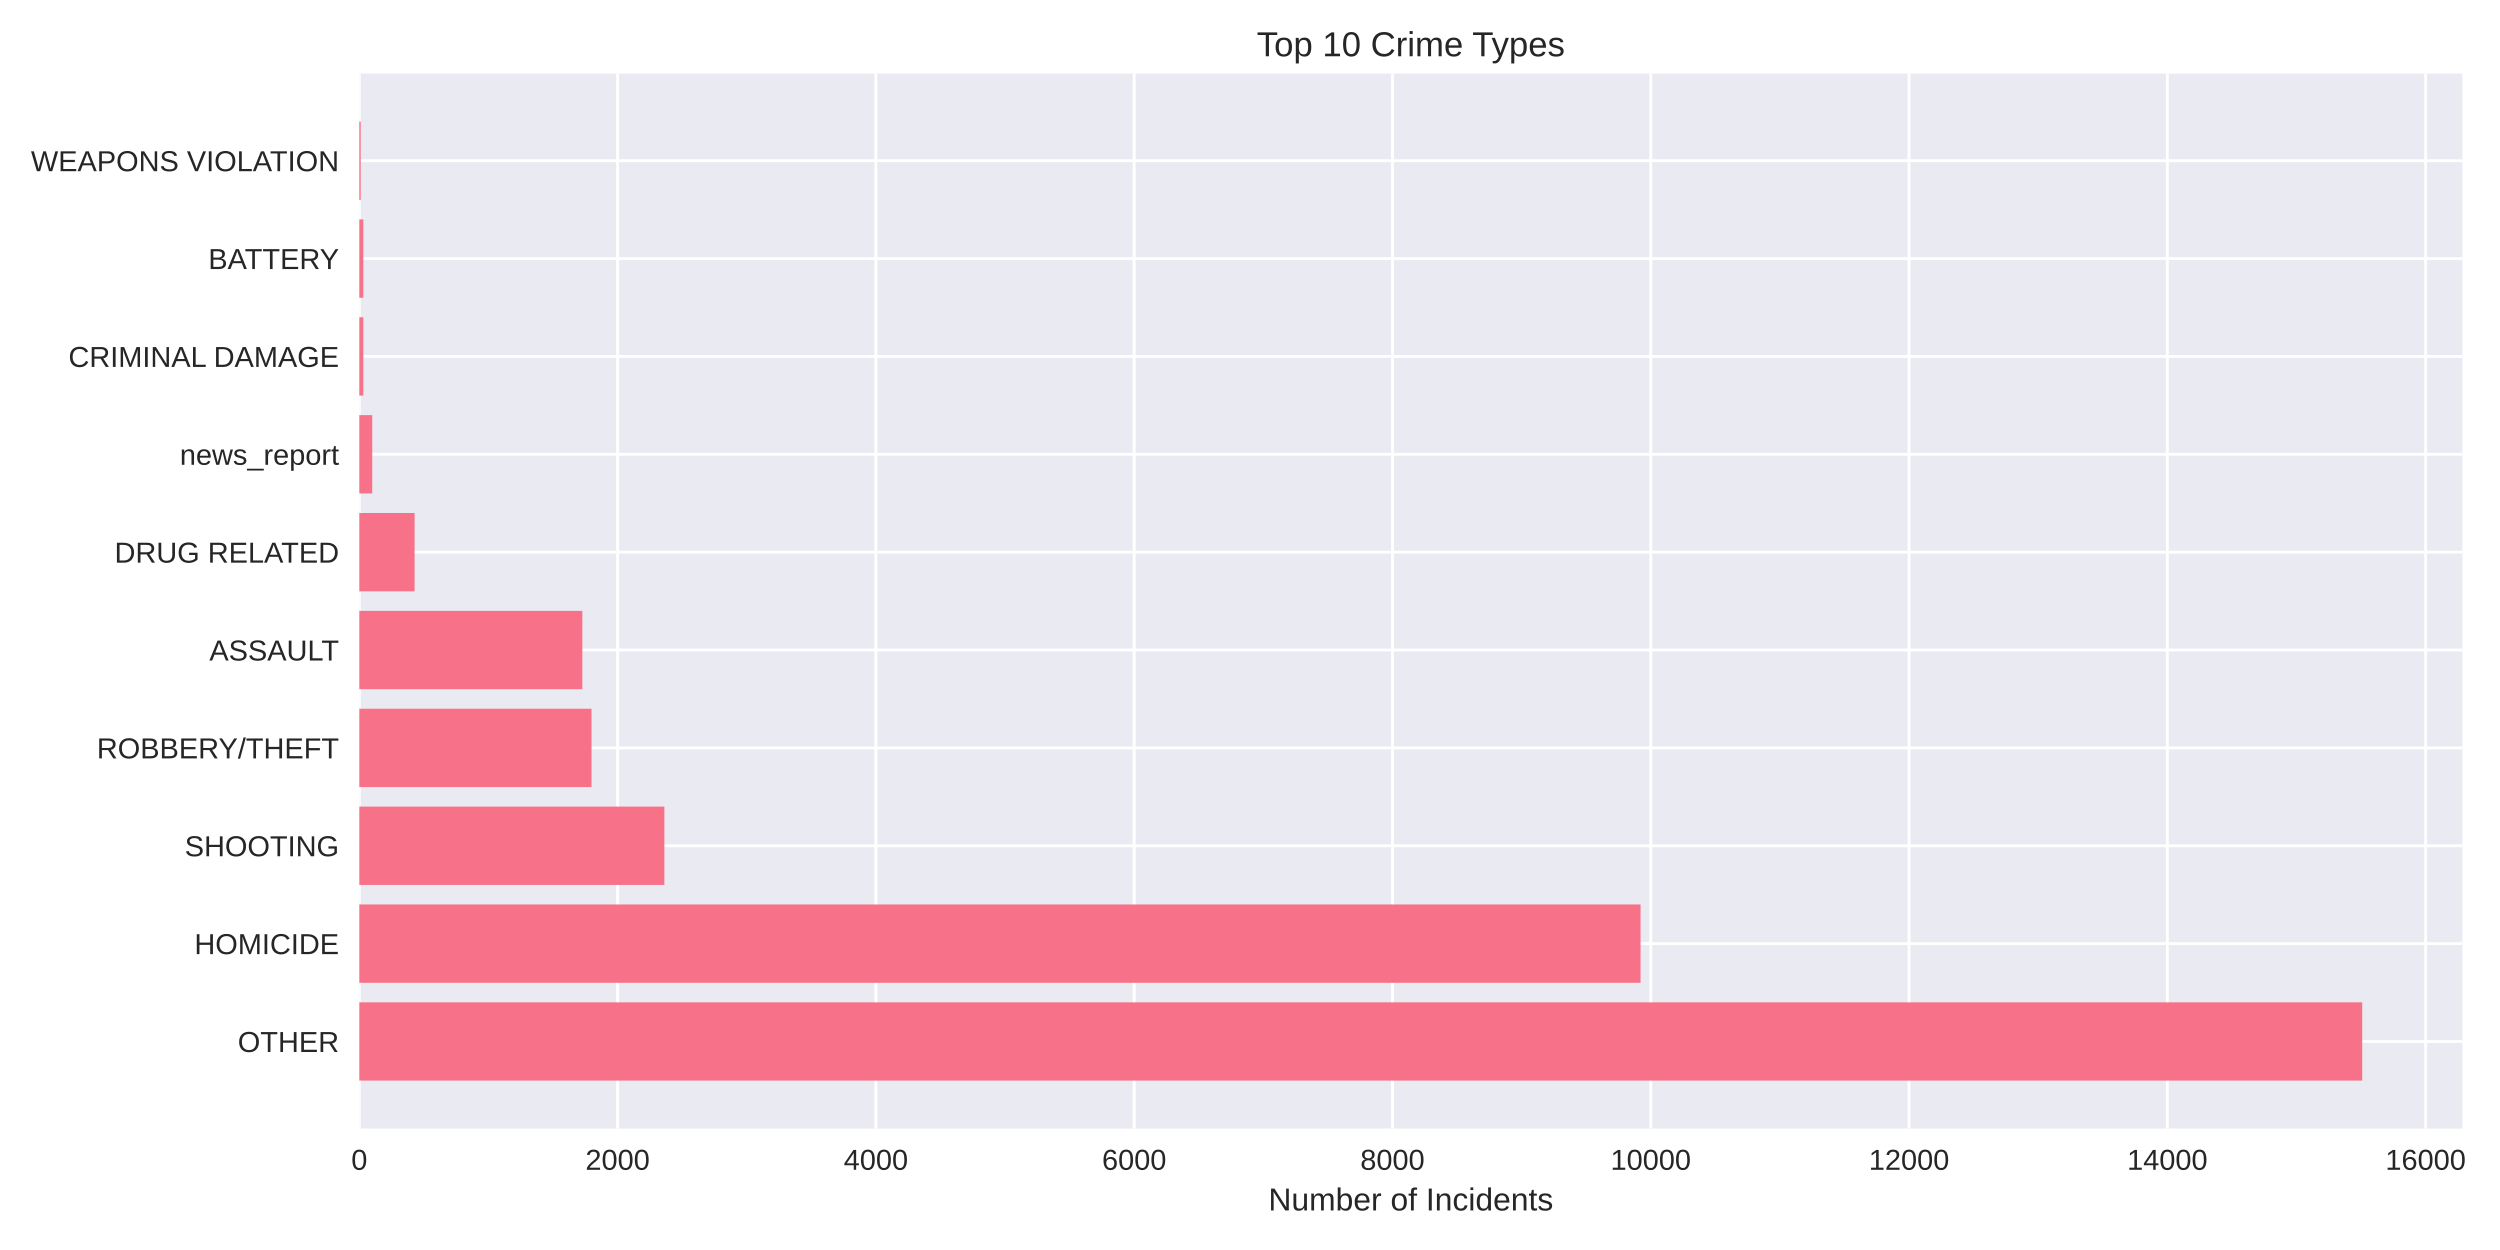
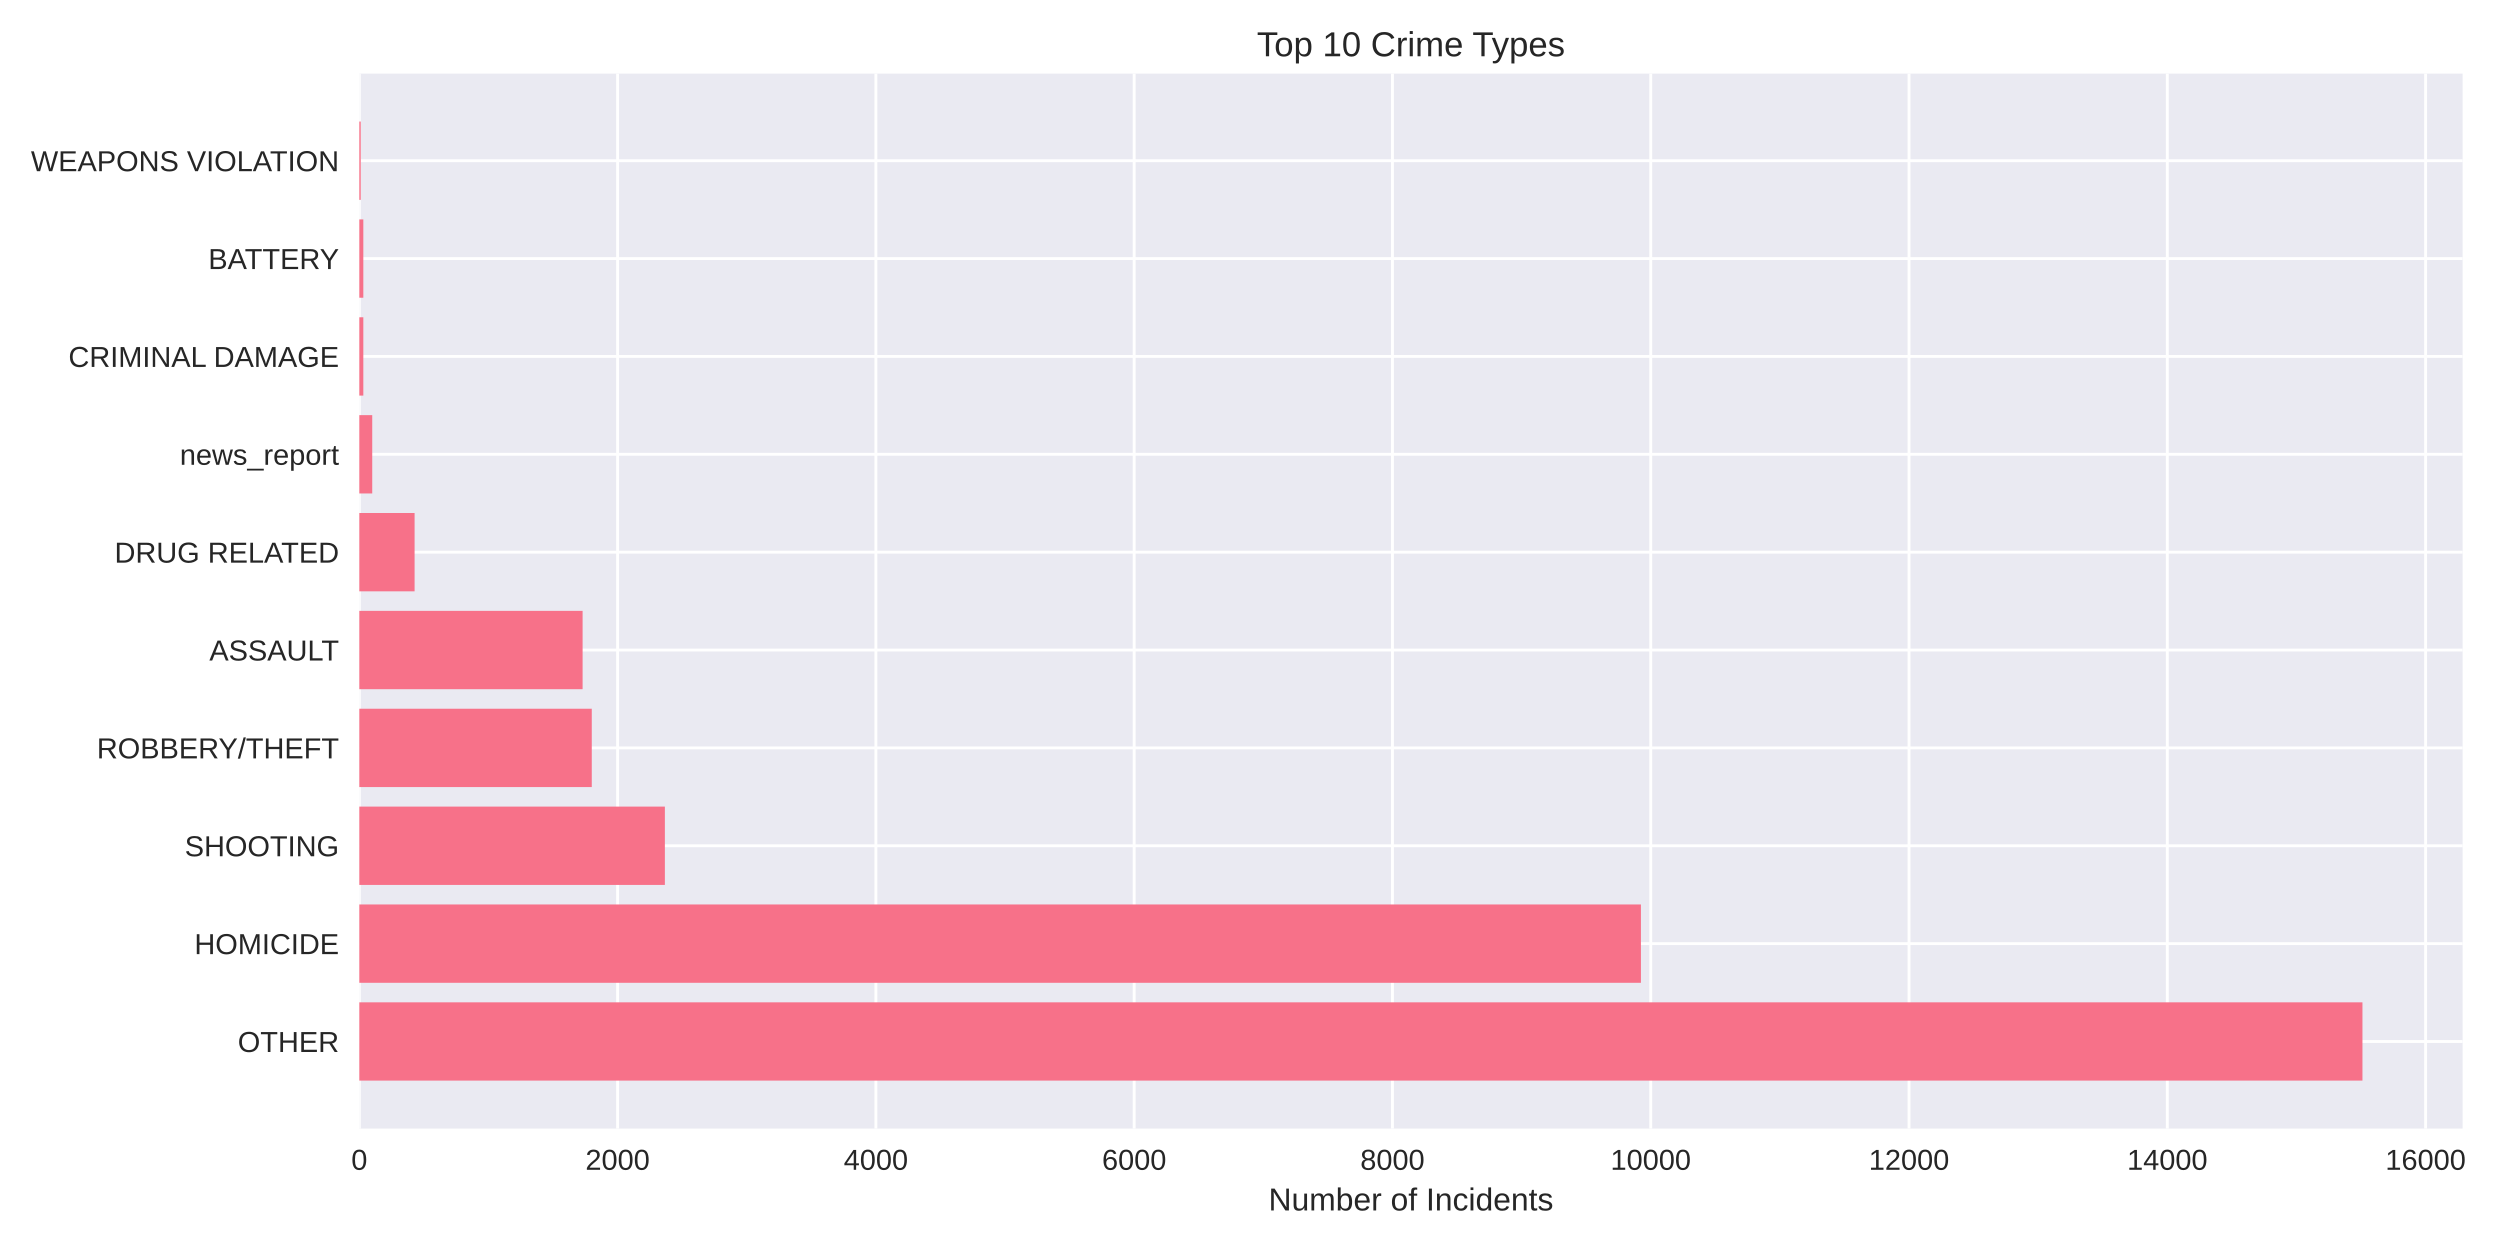
<svg xmlns="http://www.w3.org/2000/svg" width="864pt" height="432pt" viewBox="0 0 864 432" version="1.1">
  <defs>
    <style type="text/css">*{stroke-linejoin: round; stroke-linecap: butt}</style>
  </defs>
  <g id="figure_1">
    <g id="patch_1">
      <path d="M 0 432  L 864 432  L 864 0  L 0 0  z " style="fill: #ffffff" />
    </g>
    <g id="axes_1">
      <g id="patch_2">
-         <path d="M 124.18 390.04  L 850.991 390.04  L 850.991 25.44  L 124.18 25.44  z " style="fill: #eaeaf2" />
+         <path d="M 124.18 390.04  L 851.076 390.04  L 851.076 25.44  L 124.18 25.44  z " style="fill: #eaeaf2" />
      </g>
      <g id="matplotlib.axis_1">
        <g id="xtick_1">
          <g id="line2d_1">
-             <path d="M 124.18 390.04  L 124.18 25.44  " clip-path="url(#p95f214ea57)" style="fill: none; stroke: #ffffff; stroke-linecap: round" />
+             <path d="M 124.18 390.04  L 124.18 25.44  " clip-path="url(#p6c354639f1)" style="fill: none; stroke: #ffffff; stroke-linecap: round" />
          </g>
          <g id="line2d_2" />
          <g id="text_1">
            <text style="fill: #262626; font: 10px 'Arial', 'Liberation Sans', 'DejaVu Sans', 'Bitstream Vera Sans', sans-serif; text-anchor: middle" x="124.18" y="404.287" transform="rotate(-0 124.18 404.2869)">0</text>
          </g>
        </g>
        <g id="xtick_2">
          <g id="line2d_3">
-             <path d="M 213.444 390.04  L 213.444 25.44  " clip-path="url(#p95f214ea57)" style="fill: none; stroke: #ffffff; stroke-linecap: round" />
+             <path d="M 213.443 390.04  L 213.443 25.44  " clip-path="url(#p6c354639f1)" style="fill: none; stroke: #ffffff; stroke-linecap: round" />
          </g>
          <g id="line2d_4" />
          <g id="text_2">
-             <text style="fill: #262626; font: 10px 'Arial', 'Liberation Sans', 'DejaVu Sans', 'Bitstream Vera Sans', sans-serif; text-anchor: middle" x="213.444" y="404.287" transform="rotate(-0 213.4445 404.2869)">2000</text>
+             <text style="fill: #262626; font: 10px 'Arial', 'Liberation Sans', 'DejaVu Sans', 'Bitstream Vera Sans', sans-serif; text-anchor: middle" x="213.443" y="404.287" transform="rotate(-0 213.4434 404.2869)">2000</text>
          </g>
        </g>
        <g id="xtick_3">
          <g id="line2d_5">
-             <path d="M 302.709 390.04  L 302.709 25.44  " clip-path="url(#p95f214ea57)" style="fill: none; stroke: #ffffff; stroke-linecap: round" />
+             <path d="M 302.707 390.04  L 302.707 25.44  " clip-path="url(#p6c354639f1)" style="fill: none; stroke: #ffffff; stroke-linecap: round" />
          </g>
          <g id="line2d_6" />
          <g id="text_3">
-             <text style="fill: #262626; font: 10px 'Arial', 'Liberation Sans', 'DejaVu Sans', 'Bitstream Vera Sans', sans-serif; text-anchor: middle" x="302.709" y="404.287" transform="rotate(-0 302.7089 404.2869)">4000</text>
+             <text style="fill: #262626; font: 10px 'Arial', 'Liberation Sans', 'DejaVu Sans', 'Bitstream Vera Sans', sans-serif; text-anchor: middle" x="302.707" y="404.287" transform="rotate(-0 302.7067 404.2869)">4000</text>
          </g>
        </g>
        <g id="xtick_4">
          <g id="line2d_7">
-             <path d="M 391.973 390.04  L 391.973 25.44  " clip-path="url(#p95f214ea57)" style="fill: none; stroke: #ffffff; stroke-linecap: round" />
+             <path d="M 391.97 390.04  L 391.97 25.44  " clip-path="url(#p6c354639f1)" style="fill: none; stroke: #ffffff; stroke-linecap: round" />
          </g>
          <g id="line2d_8" />
          <g id="text_4">
-             <text style="fill: #262626; font: 10px 'Arial', 'Liberation Sans', 'DejaVu Sans', 'Bitstream Vera Sans', sans-serif; text-anchor: middle" x="391.973" y="404.287" transform="rotate(-0 391.9734 404.2869)">6000</text>
+             <text style="fill: #262626; font: 10px 'Arial', 'Liberation Sans', 'DejaVu Sans', 'Bitstream Vera Sans', sans-serif; text-anchor: middle" x="391.97" y="404.287" transform="rotate(-0 391.9701 404.2869)">6000</text>
          </g>
        </g>
        <g id="xtick_5">
          <g id="line2d_9">
-             <path d="M 481.238 390.04  L 481.238 25.44  " clip-path="url(#p95f214ea57)" style="fill: none; stroke: #ffffff; stroke-linecap: round" />
+             <path d="M 481.233 390.04  L 481.233 25.44  " clip-path="url(#p6c354639f1)" style="fill: none; stroke: #ffffff; stroke-linecap: round" />
          </g>
          <g id="line2d_10" />
          <g id="text_5">
-             <text style="fill: #262626; font: 10px 'Arial', 'Liberation Sans', 'DejaVu Sans', 'Bitstream Vera Sans', sans-serif; text-anchor: middle" x="481.238" y="404.287" transform="rotate(-0 481.2378 404.2869)">8000</text>
+             <text style="fill: #262626; font: 10px 'Arial', 'Liberation Sans', 'DejaVu Sans', 'Bitstream Vera Sans', sans-serif; text-anchor: middle" x="481.233" y="404.287" transform="rotate(-0 481.2335 404.2869)">8000</text>
          </g>
        </g>
        <g id="xtick_6">
          <g id="line2d_11">
-             <path d="M 570.502 390.04  L 570.502 25.44  " clip-path="url(#p95f214ea57)" style="fill: none; stroke: #ffffff; stroke-linecap: round" />
+             <path d="M 570.497 390.04  L 570.497 25.44  " clip-path="url(#p6c354639f1)" style="fill: none; stroke: #ffffff; stroke-linecap: round" />
          </g>
          <g id="line2d_12" />
          <g id="text_6">
-             <text style="fill: #262626; font: 10px 'Arial', 'Liberation Sans', 'DejaVu Sans', 'Bitstream Vera Sans', sans-serif; text-anchor: middle" x="570.502" y="404.287" transform="rotate(-0 570.5023 404.2869)">10000</text>
+             <text style="fill: #262626; font: 10px 'Arial', 'Liberation Sans', 'DejaVu Sans', 'Bitstream Vera Sans', sans-serif; text-anchor: middle" x="570.497" y="404.287" transform="rotate(-0 570.4968 404.2869)">10000</text>
          </g>
        </g>
        <g id="xtick_7">
          <g id="line2d_13">
-             <path d="M 659.767 390.04  L 659.767 25.44  " clip-path="url(#p95f214ea57)" style="fill: none; stroke: #ffffff; stroke-linecap: round" />
+             <path d="M 659.76 390.04  L 659.76 25.44  " clip-path="url(#p6c354639f1)" style="fill: none; stroke: #ffffff; stroke-linecap: round" />
          </g>
          <g id="line2d_14" />
          <g id="text_7">
-             <text style="fill: #262626; font: 10px 'Arial', 'Liberation Sans', 'DejaVu Sans', 'Bitstream Vera Sans', sans-serif; text-anchor: middle" x="659.767" y="404.287" transform="rotate(-0 659.7667 404.2869)">12000</text>
+             <text style="fill: #262626; font: 10px 'Arial', 'Liberation Sans', 'DejaVu Sans', 'Bitstream Vera Sans', sans-serif; text-anchor: middle" x="659.76" y="404.287" transform="rotate(-0 659.7602 404.2869)">12000</text>
          </g>
        </g>
        <g id="xtick_8">
          <g id="line2d_15">
-             <path d="M 749.031 390.04  L 749.031 25.44  " clip-path="url(#p95f214ea57)" style="fill: none; stroke: #ffffff; stroke-linecap: round" />
+             <path d="M 749.024 390.04  L 749.024 25.44  " clip-path="url(#p6c354639f1)" style="fill: none; stroke: #ffffff; stroke-linecap: round" />
          </g>
          <g id="line2d_16" />
          <g id="text_8">
-             <text style="fill: #262626; font: 10px 'Arial', 'Liberation Sans', 'DejaVu Sans', 'Bitstream Vera Sans', sans-serif; text-anchor: middle" x="749.031" y="404.287" transform="rotate(-0 749.0312 404.2869)">14000</text>
+             <text style="fill: #262626; font: 10px 'Arial', 'Liberation Sans', 'DejaVu Sans', 'Bitstream Vera Sans', sans-serif; text-anchor: middle" x="749.024" y="404.287" transform="rotate(-0 749.0236 404.2869)">14000</text>
          </g>
        </g>
        <g id="xtick_9">
          <g id="line2d_17">
-             <path d="M 838.296 390.04  L 838.296 25.44  " clip-path="url(#p95f214ea57)" style="fill: none; stroke: #ffffff; stroke-linecap: round" />
+             <path d="M 838.287 390.04  L 838.287 25.44  " clip-path="url(#p6c354639f1)" style="fill: none; stroke: #ffffff; stroke-linecap: round" />
          </g>
          <g id="line2d_18" />
          <g id="text_9">
-             <text style="fill: #262626; font: 10px 'Arial', 'Liberation Sans', 'DejaVu Sans', 'Bitstream Vera Sans', sans-serif; text-anchor: middle" x="838.296" y="404.287" transform="rotate(-0 838.2957 404.2869)">16000</text>
+             <text style="fill: #262626; font: 10px 'Arial', 'Liberation Sans', 'DejaVu Sans', 'Bitstream Vera Sans', sans-serif; text-anchor: middle" x="838.287" y="404.287" transform="rotate(-0 838.2869 404.2869)">16000</text>
          </g>
        </g>
        <g id="text_10">
-           <text style="fill: #262626; font: 11px 'Arial', 'Liberation Sans', 'DejaVu Sans', 'Bitstream Vera Sans', sans-serif; text-anchor: middle" x="487.586" y="418.333" transform="rotate(-0 487.5856 418.3334)">Number of Incidents</text>
+           <text style="fill: #262626; font: 11px 'Arial', 'Liberation Sans', 'DejaVu Sans', 'Bitstream Vera Sans', sans-serif; text-anchor: middle" x="487.628" y="418.333" transform="rotate(-0 487.6281 418.3334)">Number of Incidents</text>
        </g>
      </g>
      <g id="matplotlib.axis_2">
        <g id="ytick_1">
          <g id="line2d_19">
-             <path d="M 124.18 359.939  L 850.991 359.939  " clip-path="url(#p95f214ea57)" style="fill: none; stroke: #ffffff; stroke-linecap: round" />
+             <path d="M 124.18 359.939  L 851.076 359.939  " clip-path="url(#p6c354639f1)" style="fill: none; stroke: #ffffff; stroke-linecap: round" />
          </g>
          <g id="line2d_20" />
          <g id="text_11">
            <text style="fill: #262626; font: 10px 'Arial', 'Liberation Sans', 'DejaVu Sans', 'Bitstream Vera Sans', sans-serif; text-anchor: end" x="117.18" y="363.562" transform="rotate(-0 117.18 363.562)">OTHER</text>
          </g>
        </g>
        <g id="ytick_2">
          <g id="line2d_21">
-             <path d="M 124.18 326.117  L 850.991 326.117  " clip-path="url(#p95f214ea57)" style="fill: none; stroke: #ffffff; stroke-linecap: round" />
+             <path d="M 124.18 326.117  L 851.076 326.117  " clip-path="url(#p6c354639f1)" style="fill: none; stroke: #ffffff; stroke-linecap: round" />
          </g>
          <g id="line2d_22" />
          <g id="text_12">
            <text style="fill: #262626; font: 10px 'Arial', 'Liberation Sans', 'DejaVu Sans', 'Bitstream Vera Sans', sans-serif; text-anchor: end" x="117.18" y="329.74" transform="rotate(-0 117.18 329.7401)">HOMICIDE</text>
          </g>
        </g>
        <g id="ytick_3">
          <g id="line2d_23">
-             <path d="M 124.18 292.295  L 850.991 292.295  " clip-path="url(#p95f214ea57)" style="fill: none; stroke: #ffffff; stroke-linecap: round" />
+             <path d="M 124.18 292.295  L 851.076 292.295  " clip-path="url(#p6c354639f1)" style="fill: none; stroke: #ffffff; stroke-linecap: round" />
          </g>
          <g id="line2d_24" />
          <g id="text_13">
            <text style="fill: #262626; font: 10px 'Arial', 'Liberation Sans', 'DejaVu Sans', 'Bitstream Vera Sans', sans-serif; text-anchor: end" x="117.18" y="295.918" transform="rotate(-0 117.18 295.9182)">SHOOTING</text>
          </g>
        </g>
        <g id="ytick_4">
          <g id="line2d_25">
-             <path d="M 124.18 258.473  L 850.991 258.473  " clip-path="url(#p95f214ea57)" style="fill: none; stroke: #ffffff; stroke-linecap: round" />
+             <path d="M 124.18 258.473  L 851.076 258.473  " clip-path="url(#p6c354639f1)" style="fill: none; stroke: #ffffff; stroke-linecap: round" />
          </g>
          <g id="line2d_26" />
          <g id="text_14">
            <text style="fill: #262626; font: 10px 'Arial', 'Liberation Sans', 'DejaVu Sans', 'Bitstream Vera Sans', sans-serif; text-anchor: end" x="117.18" y="262.096" transform="rotate(-0 117.18 262.0963)">ROBBERY/THEFT</text>
          </g>
        </g>
        <g id="ytick_5">
          <g id="line2d_27">
-             <path d="M 124.18 224.651  L 850.991 224.651  " clip-path="url(#p95f214ea57)" style="fill: none; stroke: #ffffff; stroke-linecap: round" />
+             <path d="M 124.18 224.651  L 851.076 224.651  " clip-path="url(#p6c354639f1)" style="fill: none; stroke: #ffffff; stroke-linecap: round" />
          </g>
          <g id="line2d_28" />
          <g id="text_15">
            <text style="fill: #262626; font: 10px 'Arial', 'Liberation Sans', 'DejaVu Sans', 'Bitstream Vera Sans', sans-serif; text-anchor: end" x="117.18" y="228.274" transform="rotate(-0 117.18 228.2744)">ASSAULT</text>
          </g>
        </g>
        <g id="ytick_6">
          <g id="line2d_29">
-             <path d="M 124.18 190.829  L 850.991 190.829  " clip-path="url(#p95f214ea57)" style="fill: none; stroke: #ffffff; stroke-linecap: round" />
+             <path d="M 124.18 190.829  L 851.076 190.829  " clip-path="url(#p6c354639f1)" style="fill: none; stroke: #ffffff; stroke-linecap: round" />
          </g>
          <g id="line2d_30" />
          <g id="text_16">
            <text style="fill: #262626; font: 10px 'Arial', 'Liberation Sans', 'DejaVu Sans', 'Bitstream Vera Sans', sans-serif; text-anchor: end" x="117.18" y="194.452" transform="rotate(-0 117.18 194.4525)">DRUG RELATED</text>
          </g>
        </g>
        <g id="ytick_7">
          <g id="line2d_31">
-             <path d="M 124.18 157.007  L 850.991 157.007  " clip-path="url(#p95f214ea57)" style="fill: none; stroke: #ffffff; stroke-linecap: round" />
+             <path d="M 124.18 157.007  L 851.076 157.007  " clip-path="url(#p6c354639f1)" style="fill: none; stroke: #ffffff; stroke-linecap: round" />
          </g>
          <g id="line2d_32" />
          <g id="text_17">
            <text style="fill: #262626; font: 10px 'Arial', 'Liberation Sans', 'DejaVu Sans', 'Bitstream Vera Sans', sans-serif; text-anchor: end" x="117.18" y="160.631" transform="rotate(-0 117.18 160.6306)">news_report</text>
          </g>
        </g>
        <g id="ytick_8">
          <g id="line2d_33">
-             <path d="M 124.18 123.185  L 850.991 123.185  " clip-path="url(#p95f214ea57)" style="fill: none; stroke: #ffffff; stroke-linecap: round" />
+             <path d="M 124.18 123.185  L 851.076 123.185  " clip-path="url(#p6c354639f1)" style="fill: none; stroke: #ffffff; stroke-linecap: round" />
          </g>
          <g id="line2d_34" />
          <g id="text_18">
            <text style="fill: #262626; font: 10px 'Arial', 'Liberation Sans', 'DejaVu Sans', 'Bitstream Vera Sans', sans-serif; text-anchor: end" x="117.18" y="126.809" transform="rotate(-0 117.18 126.8087)">CRIMINAL DAMAGE</text>
          </g>
        </g>
        <g id="ytick_9">
          <g id="line2d_35">
-             <path d="M 124.18 89.363  L 850.991 89.363  " clip-path="url(#p95f214ea57)" style="fill: none; stroke: #ffffff; stroke-linecap: round" />
+             <path d="M 124.18 89.363  L 851.076 89.363  " clip-path="url(#p6c354639f1)" style="fill: none; stroke: #ffffff; stroke-linecap: round" />
          </g>
          <g id="line2d_36" />
          <g id="text_19">
            <text style="fill: #262626; font: 10px 'Arial', 'Liberation Sans', 'DejaVu Sans', 'Bitstream Vera Sans', sans-serif; text-anchor: end" x="117.18" y="92.987" transform="rotate(-0 117.18 92.98681)">BATTERY</text>
          </g>
        </g>
        <g id="ytick_10">
          <g id="line2d_37">
-             <path d="M 124.18 55.541  L 850.991 55.541  " clip-path="url(#p95f214ea57)" style="fill: none; stroke: #ffffff; stroke-linecap: round" />
+             <path d="M 124.18 55.541  L 851.076 55.541  " clip-path="url(#p6c354639f1)" style="fill: none; stroke: #ffffff; stroke-linecap: round" />
          </g>
          <g id="line2d_38" />
          <g id="text_20">
            <text style="fill: #262626; font: 10px 'Arial', 'Liberation Sans', 'DejaVu Sans', 'Bitstream Vera Sans', sans-serif; text-anchor: end" x="117.18" y="59.165" transform="rotate(-0 117.18 59.16492)">WEAPONS VIOLATION</text>
          </g>
        </g>
      </g>
      <g id="patch_3">
-         <path d="M 124.18 373.467  L 816.381 373.467  L 816.381 346.41  L 124.18 346.41  z " clip-path="url(#p95f214ea57)" style="fill: #f77189" />
+         <path d="M 124.18 373.467  L 816.462 373.467  L 816.462 346.41  L 124.18 346.41  z " clip-path="url(#p6c354639f1)" style="fill: #f77189" />
      </g>
      <g id="patch_4">
-         <path d="M 124.18 339.645  L 566.976 339.645  L 566.976 312.588  L 124.18 312.588  z " clip-path="url(#p95f214ea57)" style="fill: #f77189" />
+         <path d="M 124.18 339.645  L 567.105 339.645  L 567.105 312.588  L 124.18 312.588  z " clip-path="url(#p6c354639f1)" style="fill: #f77189" />
      </g>
      <g id="patch_5">
-         <path d="M 124.18 305.823  L 229.601 305.823  L 229.601 278.766  L 124.18 278.766  z " clip-path="url(#p95f214ea57)" style="fill: #f77189" />
+         <path d="M 124.18 305.823  L 229.779 305.823  L 229.779 278.766  L 124.18 278.766  z " clip-path="url(#p6c354639f1)" style="fill: #f77189" />
      </g>
      <g id="patch_6">
-         <path d="M 124.18 272.002  L 204.429 272.002  L 204.429 244.944  L 124.18 244.944  z " clip-path="url(#p95f214ea57)" style="fill: #f77189" />
+         <path d="M 124.18 272.002  L 204.517 272.002  L 204.517 244.944  L 124.18 244.944  z " clip-path="url(#p6c354639f1)" style="fill: #f77189" />
      </g>
      <g id="patch_7">
-         <path d="M 124.18 238.18  L 201.26 238.18  L 201.26 211.122  L 124.18 211.122  z " clip-path="url(#p95f214ea57)" style="fill: #f77189" />
+         <path d="M 124.18 238.18  L 201.348 238.18  L 201.348 211.122  L 124.18 211.122  z " clip-path="url(#p6c354639f1)" style="fill: #f77189" />
      </g>
      <g id="patch_8">
-         <path d="M 124.18 204.358  L 143.283 204.358  L 143.283 177.3  L 124.18 177.3  z " clip-path="url(#p95f214ea57)" style="fill: #f77189" />
+         <path d="M 124.18 204.358  L 143.282 204.358  L 143.282 177.3  L 124.18 177.3  z " clip-path="url(#p6c354639f1)" style="fill: #f77189" />
      </g>
      <g id="patch_9">
-         <path d="M 124.18 170.536  L 128.643 170.536  L 128.643 143.478  L 124.18 143.478  z " clip-path="url(#p95f214ea57)" style="fill: #f77189" />
+         <path d="M 124.18 170.536  L 128.643 170.536  L 128.643 143.478  L 124.18 143.478  z " clip-path="url(#p6c354639f1)" style="fill: #f77189" />
      </g>
      <g id="patch_10">
-         <path d="M 124.18 136.714  L 125.564 136.714  L 125.564 109.657  L 124.18 109.657  z " clip-path="url(#p95f214ea57)" style="fill: #f77189" />
+         <path d="M 124.18 136.714  L 125.564 136.714  L 125.564 109.657  L 124.18 109.657  z " clip-path="url(#p6c354639f1)" style="fill: #f77189" />
      </g>
      <g id="patch_11">
-         <path d="M 124.18 102.892  L 125.564 102.892  L 125.564 75.835  L 124.18 75.835  z " clip-path="url(#p95f214ea57)" style="fill: #f77189" />
+         <path d="M 124.18 102.892  L 125.564 102.892  L 125.564 75.835  L 124.18 75.835  z " clip-path="url(#p6c354639f1)" style="fill: #f77189" />
      </g>
      <g id="patch_12">
-         <path d="M 124.18 69.07  L 124.671 69.07  L 124.671 42.013  L 124.18 42.013  z " clip-path="url(#p95f214ea57)" style="fill: #f77189" />
+         <path d="M 124.18 69.07  L 124.671 69.07  L 124.671 42.013  L 124.18 42.013  z " clip-path="url(#p6c354639f1)" style="fill: #f77189" />
      </g>
      <g id="patch_13">
        <path d="M 124.18 390.04  L 124.18 25.44  " style="fill: none" />
      </g>
      <g id="patch_14">
-         <path d="M 850.991 390.04  L 850.991 25.44  " style="fill: none" />
+         <path d="M 851.076 390.04  L 851.076 25.44  " style="fill: none" />
      </g>
      <g id="patch_15">
-         <path d="M 124.18 390.04  L 850.991 390.04  " style="fill: none" />
+         <path d="M 124.18 390.04  L 851.076 390.04  " style="fill: none" />
      </g>
      <g id="patch_16">
-         <path d="M 124.18 25.44  L 850.991 25.44  " style="fill: none" />
+         <path d="M 124.18 25.44  L 851.076 25.44  " style="fill: none" />
      </g>
      <g id="text_21">
-         <text style="fill: #262626; font: 12px 'Arial', 'Liberation Sans', 'DejaVu Sans', 'Bitstream Vera Sans', sans-serif; text-anchor: middle" x="487.586" y="19.44" transform="rotate(-0 487.5856 19.44)">Top 10 Crime Types</text>
+         <text style="fill: #262626; font: 12px 'Arial', 'Liberation Sans', 'DejaVu Sans', 'Bitstream Vera Sans', sans-serif; text-anchor: middle" x="487.628" y="19.44" transform="rotate(-0 487.6281 19.44)">Top 10 Crime Types</text>
      </g>
    </g>
  </g>
  <defs>
-     <clipPath id="p95f214ea57">
-       <rect x="124.18" y="25.44" width="726.811" height="364.6" />
+     <clipPath id="p6c354639f1">
+       <rect x="124.18" y="25.44" width="726.896" height="364.6" />
    </clipPath>
  </defs>
</svg>
